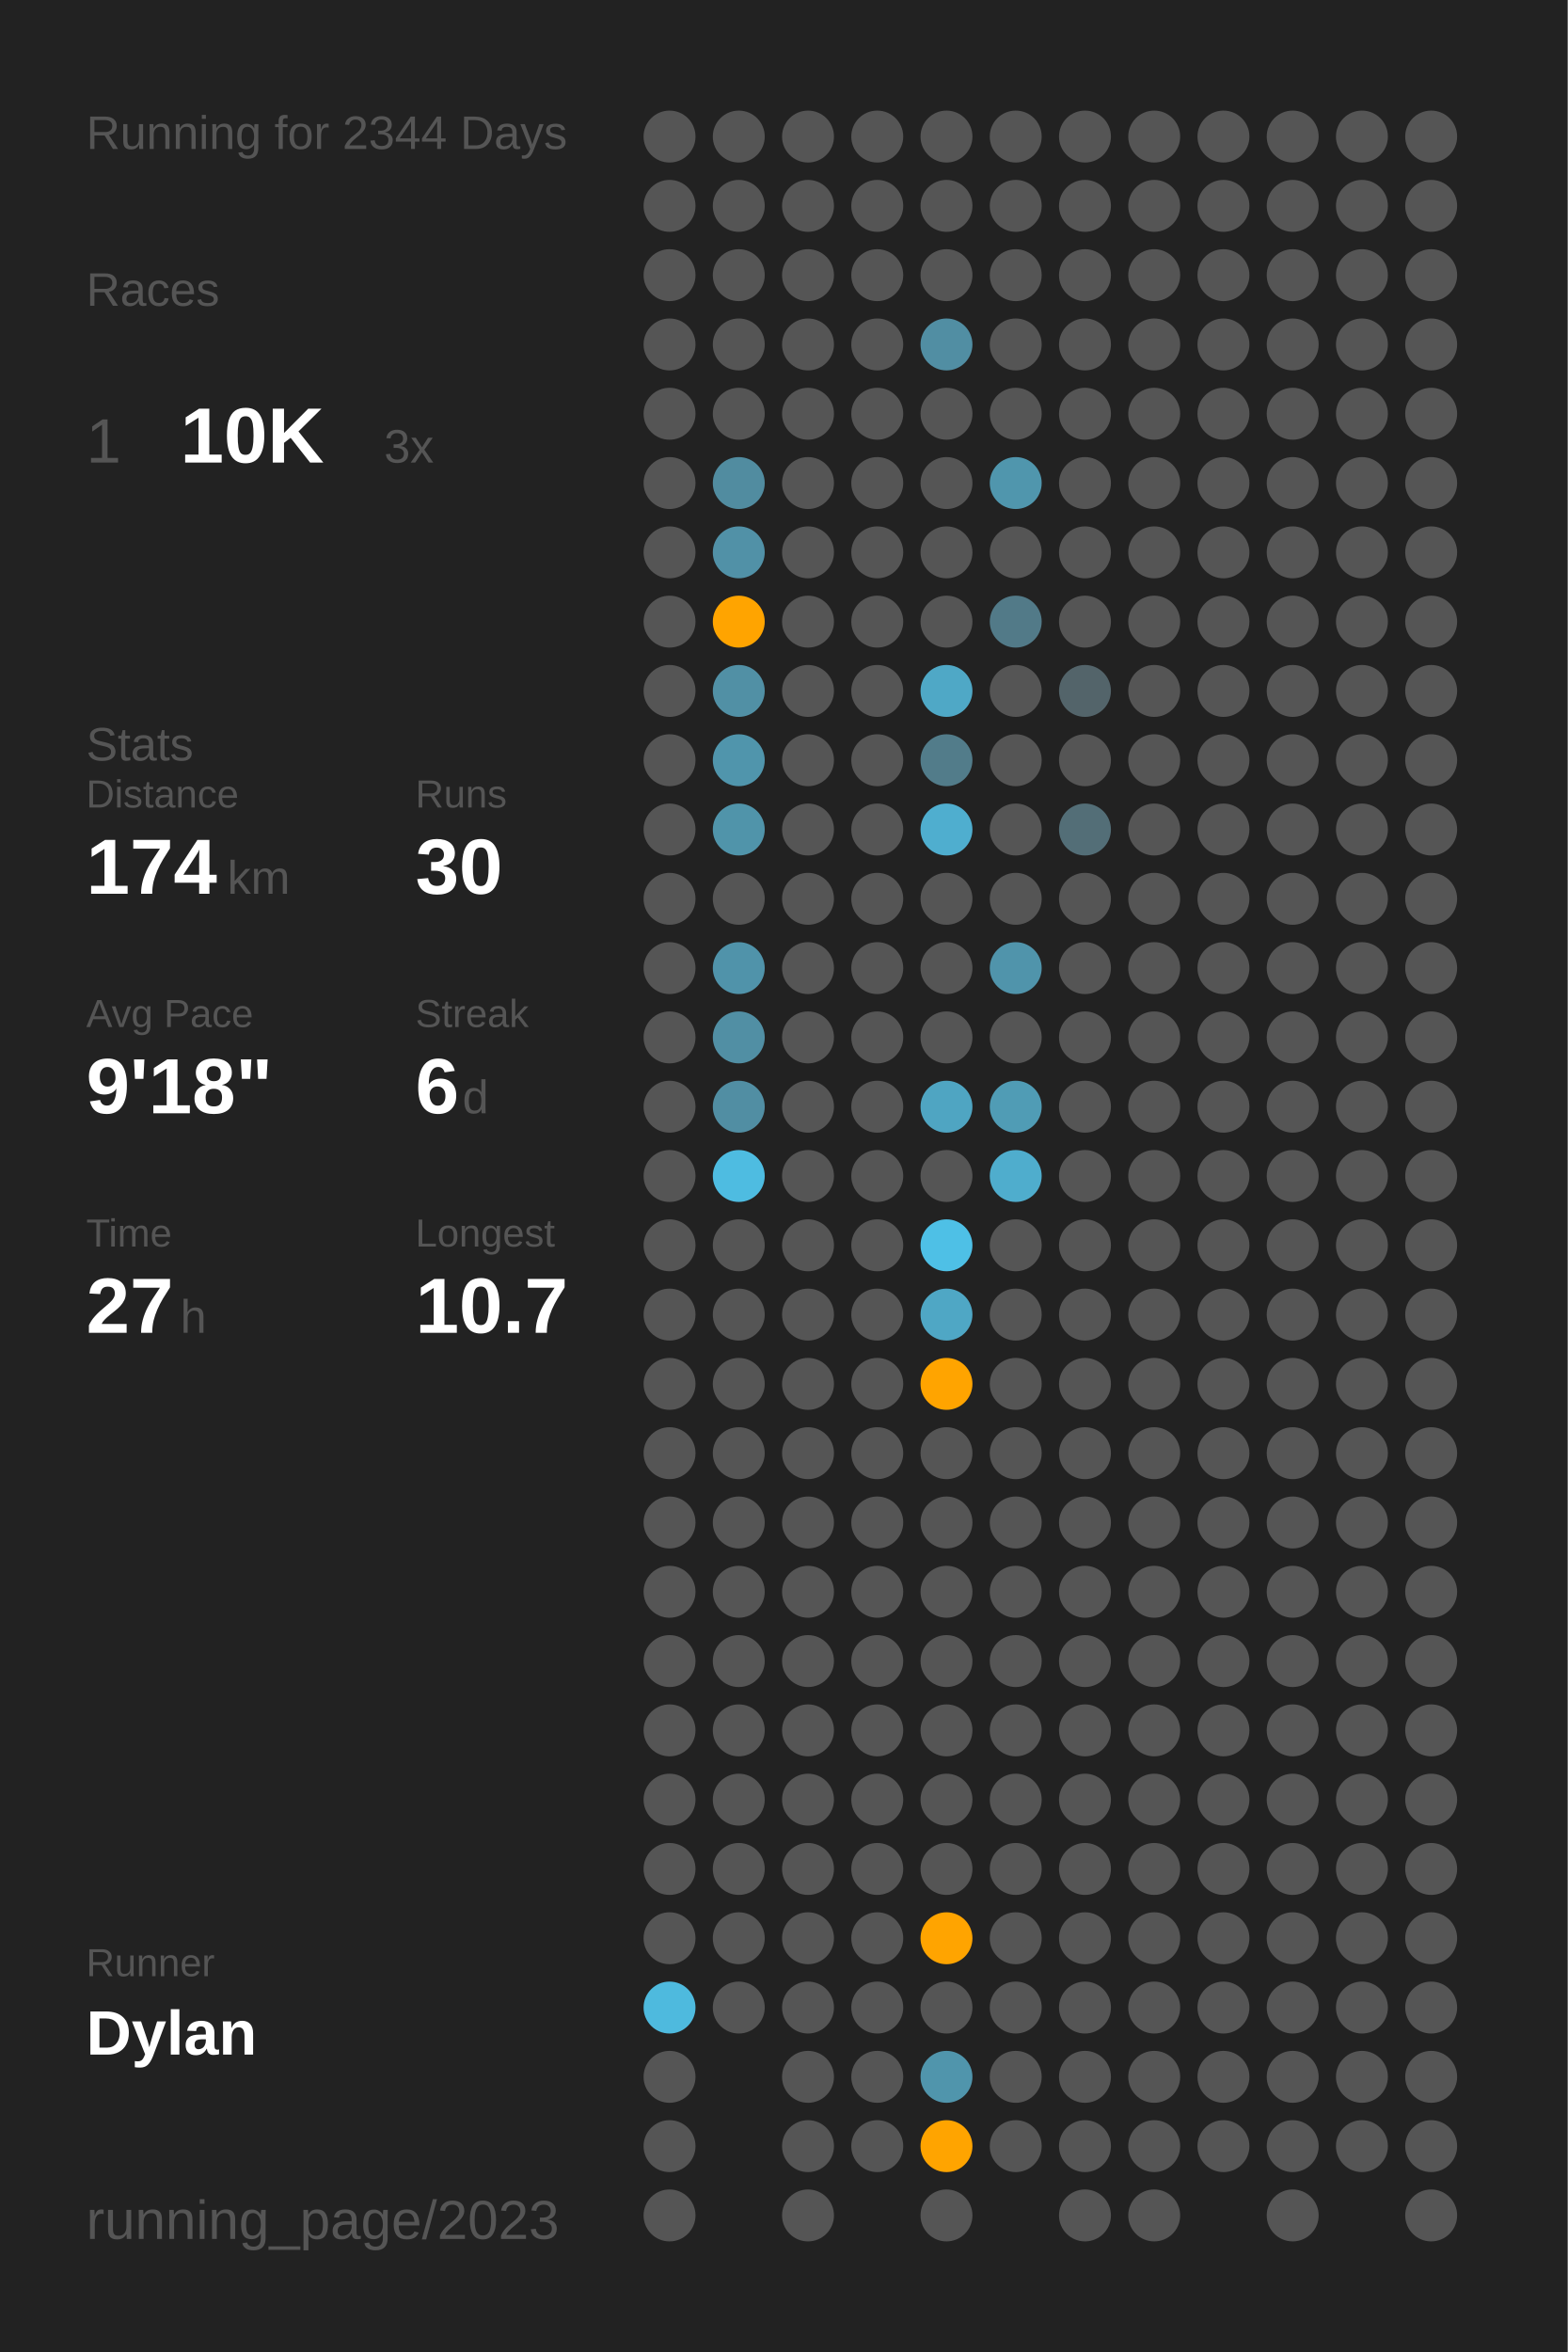
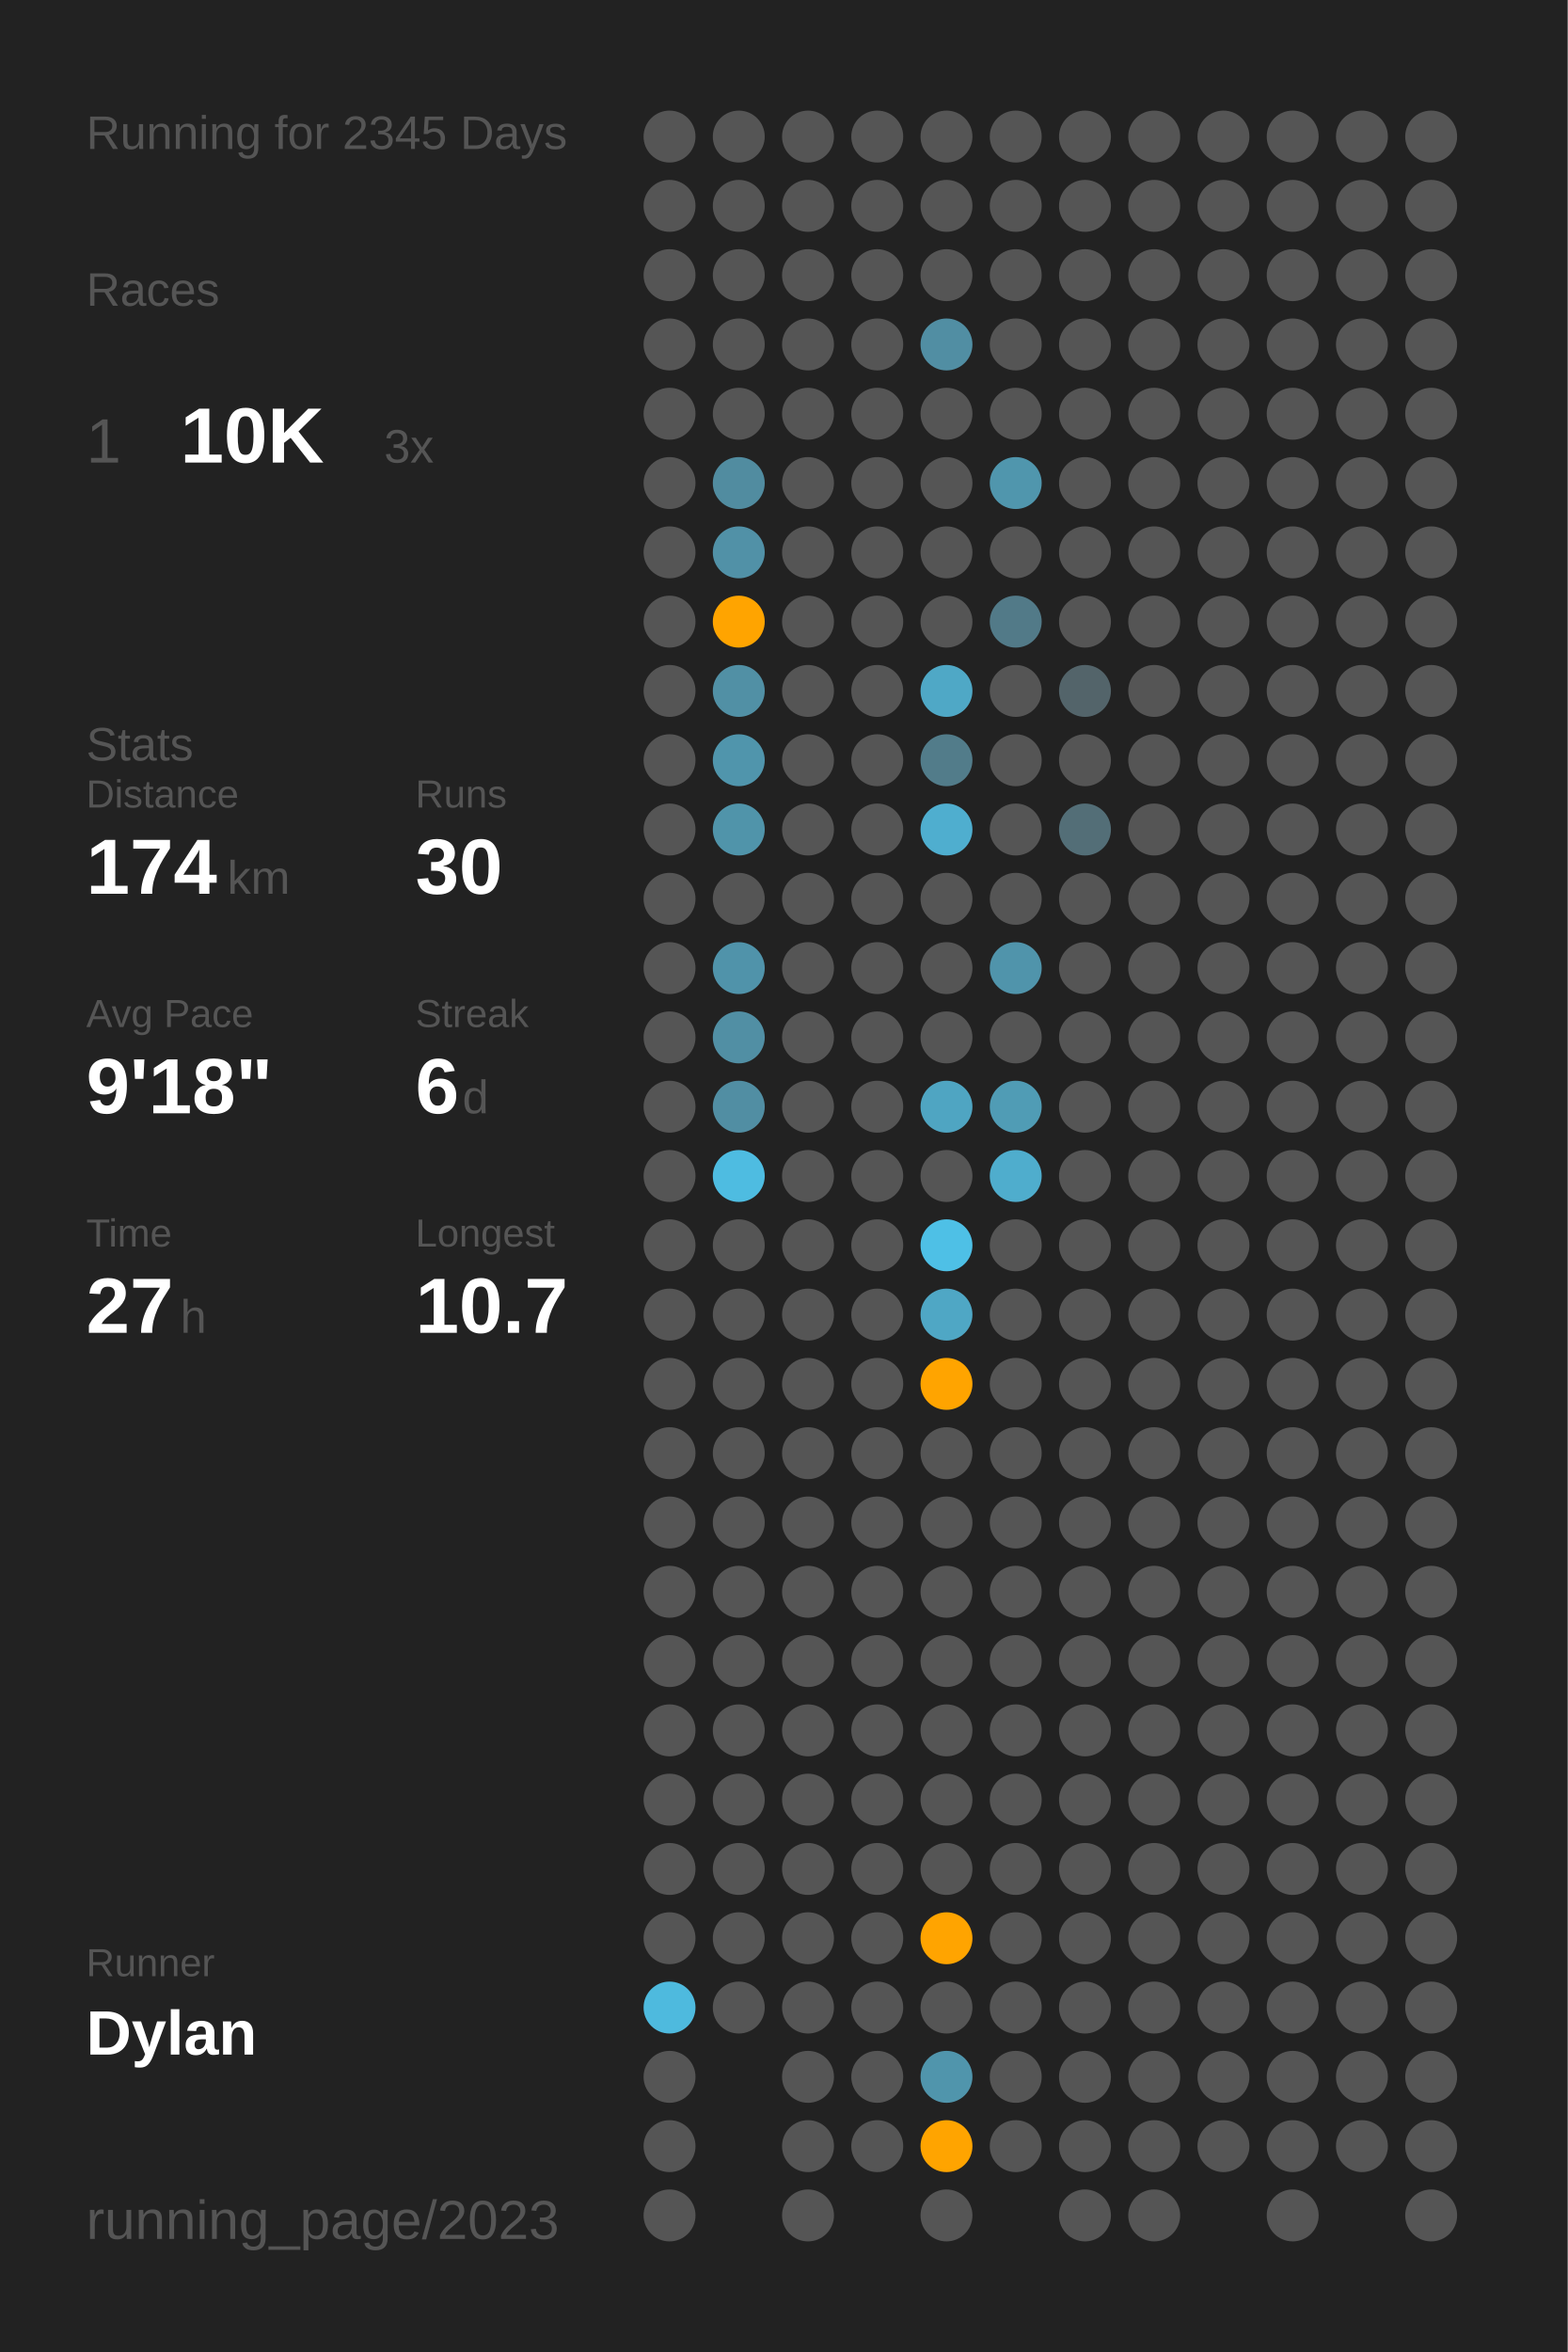
<svg xmlns="http://www.w3.org/2000/svg" baseProfile="full" height="300mm" version="1.1" viewBox="0,0,200,300" width="200mm">
  <defs />
  <rect fill="#222222" height="300" width="200" x="0" y="0" />
-   <text fill="#555555" style="font-size:6px; font-family:Arial;" x="11" y="19">Running for 2344 Days</text>
+   <text fill="#555555" style="font-size:6px; font-family:Arial;" x="11" y="19">Running for 2345 Days</text>
  <text fill="#555555" style="font-size:6px; font-family:Arial;" x="11" y="39">Races</text>
  <text fill="#555555" style="font-size:8px; font-family:Arial;" x="11" y="59">1</text>
  <text fill="#FFFFFF" style="font-size:10px; font-family:Arial; font-weight:bold;" x="23" y="59">10K</text>
  <text fill="#555555" style="font-size:6px; font-family:Arial;" x="49" y="59">3x</text>
  <text fill="#555555" style="font-size:6px; font-family:Arial;" x="11" y="97">Stats</text>
  <text fill="#555555" style="font-size:5px; font-family:Arial;" x="11" y="103">Distance</text>
  <text fill="#FFFFFF" style="font-size:10px; font-family:Arial; font-weight:bold;" x="11" y="114">174</text>
  <text fill="#555555" style="font-size:6px; font-family:Arial;" x="29" y="114">km</text>
  <text fill="#555555" style="font-size:5px; font-family:Arial;" x="53" y="103">Runs</text>
  <text fill="#FFFFFF" style="font-size:10px; font-family:Arial; font-weight:bold;" x="53" y="114">30</text>
  <text fill="#555555" style="font-size:5px; font-family:Arial;" x="11" y="131">Avg Pace</text>
  <text fill="#FFFFFF" style="font-size:10px; font-family:Arial; font-weight:bold;" x="11" y="142">9'18"</text>
  <text fill="#555555" style="font-size:5px; font-family:Arial;" x="53" y="131">Streak</text>
  <text fill="#FFFFFF" style="font-size:10px; font-family:Arial; font-weight:bold;" x="53" y="142">6</text>
  <text fill="#555555" style="font-size:6px; font-family:Arial;" x="59" y="142">d</text>
  <text fill="#555555" style="font-size:5px; font-family:Arial;" x="11" y="159">Time</text>
  <text fill="#FFFFFF" style="font-size:10px; font-family:Arial; font-weight:bold;" x="11" y="170">27</text>
  <text fill="#555555" style="font-size:6px; font-family:Arial;" x="23" y="170">h</text>
  <text fill="#555555" style="font-size:5px; font-family:Arial;" x="53" y="159">Longest</text>
  <text fill="#FFFFFF" style="font-size:10px; font-family:Arial; font-weight:bold;" x="53" y="170">10.7</text>
  <text fill="#555555" style="font-size:5px; font-family:Arial;" x="11" y="252.065">Runner</text>
  <text fill="#FFFFFF" style="font-size:8px; font-family:Arial; font-weight:bold;" x="11" y="262.065">Dylan</text>
  <text fill="#555555" style="font-size:7px; font-family:Arial;" x="11" y="285.581">running_page/2023</text>
  <circle cx="85.417" cy="17.419" fill="#555555" r="3.312" />
  <circle cx="85.417" cy="26.258" fill="#555555" r="3.312" />
  <circle cx="85.417" cy="35.097" fill="#555555" r="3.312" />
  <circle cx="85.417" cy="43.935" fill="#555555" r="3.312" />
  <circle cx="85.417" cy="52.774" fill="#555555" r="3.312" />
  <circle cx="85.417" cy="61.613" fill="#555555" r="3.312" />
  <circle cx="85.417" cy="70.452" fill="#555555" r="3.312" />
  <circle cx="85.417" cy="79.29" fill="#555555" r="3.312" />
  <circle cx="85.417" cy="88.129" fill="#555555" r="3.312" />
  <circle cx="85.417" cy="96.968" fill="#555555" r="3.312" />
  <circle cx="85.417" cy="105.806" fill="#555555" r="3.312" />
  <circle cx="85.417" cy="114.645" fill="#555555" r="3.312" />
  <circle cx="85.417" cy="123.484" fill="#555555" r="3.312" />
  <circle cx="85.417" cy="132.323" fill="#555555" r="3.312" />
  <circle cx="85.417" cy="141.161" fill="#555555" r="3.312" />
  <circle cx="85.417" cy="150" fill="#555555" r="3.312" />
  <circle cx="85.417" cy="158.839" fill="#555555" r="3.312" />
  <circle cx="85.417" cy="167.677" fill="#555555" r="3.312" />
  <circle cx="85.417" cy="176.516" fill="#555555" r="3.312" />
  <circle cx="85.417" cy="185.355" fill="#555555" r="3.312" />
  <circle cx="85.417" cy="194.194" fill="#555555" r="3.312" />
  <circle cx="85.417" cy="203.032" fill="#555555" r="3.312" />
  <circle cx="85.417" cy="211.871" fill="#555555" r="3.312" />
  <circle cx="85.417" cy="220.71" fill="#555555" r="3.312" />
  <circle cx="85.417" cy="229.548" fill="#555555" r="3.312" />
  <circle cx="85.417" cy="238.387" fill="#555555" r="3.312" />
  <circle cx="85.417" cy="247.226" fill="#555555" r="3.312" />
  <circle cx="85.417" cy="256.065" fill="#4ebade" r="3.312" />
  <circle cx="85.417" cy="264.903" fill="#555555" r="3.312" />
  <circle cx="85.417" cy="273.742" fill="#555555" r="3.312" />
  <circle cx="85.417" cy="282.581" fill="#555555" r="3.312" />
  <circle cx="94.25" cy="17.419" fill="#555555" r="3.312" />
  <circle cx="94.25" cy="26.258" fill="#555555" r="3.312" />
  <circle cx="94.25" cy="35.097" fill="#555555" r="3.312" />
  <circle cx="94.25" cy="43.935" fill="#555555" r="3.312" />
  <circle cx="94.25" cy="52.774" fill="#555555" r="3.312" />
  <circle cx="94.25" cy="61.613" fill="#518ca0" r="3.312" />
  <circle cx="94.25" cy="70.452" fill="#5191a7" r="3.312" />
  <circle cx="94.25" cy="79.29" fill="#ffa400" r="3.312" />
  <circle cx="94.25" cy="88.129" fill="#5190a5" r="3.312" />
  <circle cx="94.25" cy="96.968" fill="#5095ac" r="3.312" />
  <circle cx="94.25" cy="105.806" fill="#5094aa" r="3.312" />
  <circle cx="94.25" cy="114.645" fill="#555555" r="3.312" />
  <circle cx="94.25" cy="123.484" fill="#5093aa" r="3.312" />
  <circle cx="94.25" cy="132.323" fill="#518fa4" r="3.312" />
  <circle cx="94.25" cy="141.161" fill="#518ea3" r="3.312" />
  <circle cx="94.25" cy="150" fill="#4ebce1" r="3.312" />
  <circle cx="94.25" cy="158.839" fill="#555555" r="3.312" />
  <circle cx="94.25" cy="167.677" fill="#555555" r="3.312" />
  <circle cx="94.25" cy="176.516" fill="#555555" r="3.312" />
  <circle cx="94.25" cy="185.355" fill="#555555" r="3.312" />
  <circle cx="94.25" cy="194.194" fill="#555555" r="3.312" />
  <circle cx="94.25" cy="203.032" fill="#555555" r="3.312" />
  <circle cx="94.25" cy="211.871" fill="#555555" r="3.312" />
  <circle cx="94.25" cy="220.71" fill="#555555" r="3.312" />
  <circle cx="94.25" cy="229.548" fill="#555555" r="3.312" />
  <circle cx="94.25" cy="238.387" fill="#555555" r="3.312" />
  <circle cx="94.25" cy="247.226" fill="#555555" r="3.312" />
  <circle cx="94.25" cy="256.065" fill="#555555" r="3.312" />
  <circle cx="103.083" cy="17.419" fill="#555555" r="3.312" />
  <circle cx="103.083" cy="26.258" fill="#555555" r="3.312" />
  <circle cx="103.083" cy="35.097" fill="#555555" r="3.312" />
  <circle cx="103.083" cy="43.935" fill="#555555" r="3.312" />
  <circle cx="103.083" cy="52.774" fill="#555555" r="3.312" />
  <circle cx="103.083" cy="61.613" fill="#555555" r="3.312" />
  <circle cx="103.083" cy="70.452" fill="#555555" r="3.312" />
  <circle cx="103.083" cy="79.29" fill="#555555" r="3.312" />
  <circle cx="103.083" cy="88.129" fill="#555555" r="3.312" />
  <circle cx="103.083" cy="96.968" fill="#555555" r="3.312" />
  <circle cx="103.083" cy="105.806" fill="#555555" r="3.312" />
  <circle cx="103.083" cy="114.645" fill="#555555" r="3.312" />
  <circle cx="103.083" cy="123.484" fill="#555555" r="3.312" />
  <circle cx="103.083" cy="132.323" fill="#555555" r="3.312" />
  <circle cx="103.083" cy="141.161" fill="#555555" r="3.312" />
  <circle cx="103.083" cy="150" fill="#555555" r="3.312" />
  <circle cx="103.083" cy="158.839" fill="#555555" r="3.312" />
  <circle cx="103.083" cy="167.677" fill="#555555" r="3.312" />
  <circle cx="103.083" cy="176.516" fill="#555555" r="3.312" />
  <circle cx="103.083" cy="185.355" fill="#555555" r="3.312" />
  <circle cx="103.083" cy="194.194" fill="#555555" r="3.312" />
  <circle cx="103.083" cy="203.032" fill="#555555" r="3.312" />
  <circle cx="103.083" cy="211.871" fill="#555555" r="3.312" />
  <circle cx="103.083" cy="220.71" fill="#555555" r="3.312" />
  <circle cx="103.083" cy="229.548" fill="#555555" r="3.312" />
  <circle cx="103.083" cy="238.387" fill="#555555" r="3.312" />
  <circle cx="103.083" cy="247.226" fill="#555555" r="3.312" />
  <circle cx="103.083" cy="256.065" fill="#555555" r="3.312" />
  <circle cx="103.083" cy="264.903" fill="#555555" r="3.312" />
  <circle cx="103.083" cy="273.742" fill="#555555" r="3.312" />
  <circle cx="103.083" cy="282.581" fill="#555555" r="3.312" />
  <circle cx="111.917" cy="17.419" fill="#555555" r="3.312" />
  <circle cx="111.917" cy="26.258" fill="#555555" r="3.312" />
  <circle cx="111.917" cy="35.097" fill="#555555" r="3.312" />
  <circle cx="111.917" cy="43.935" fill="#555555" r="3.312" />
  <circle cx="111.917" cy="52.774" fill="#555555" r="3.312" />
  <circle cx="111.917" cy="61.613" fill="#555555" r="3.312" />
  <circle cx="111.917" cy="70.452" fill="#555555" r="3.312" />
  <circle cx="111.917" cy="79.29" fill="#555555" r="3.312" />
  <circle cx="111.917" cy="88.129" fill="#555555" r="3.312" />
  <circle cx="111.917" cy="96.968" fill="#555555" r="3.312" />
  <circle cx="111.917" cy="105.806" fill="#555555" r="3.312" />
  <circle cx="111.917" cy="114.645" fill="#555555" r="3.312" />
  <circle cx="111.917" cy="123.484" fill="#555555" r="3.312" />
  <circle cx="111.917" cy="132.323" fill="#555555" r="3.312" />
  <circle cx="111.917" cy="141.161" fill="#555555" r="3.312" />
  <circle cx="111.917" cy="150" fill="#555555" r="3.312" />
  <circle cx="111.917" cy="158.839" fill="#555555" r="3.312" />
  <circle cx="111.917" cy="167.677" fill="#555555" r="3.312" />
  <circle cx="111.917" cy="176.516" fill="#555555" r="3.312" />
  <circle cx="111.917" cy="185.355" fill="#555555" r="3.312" />
  <circle cx="111.917" cy="194.194" fill="#555555" r="3.312" />
  <circle cx="111.917" cy="203.032" fill="#555555" r="3.312" />
  <circle cx="111.917" cy="211.871" fill="#555555" r="3.312" />
  <circle cx="111.917" cy="220.71" fill="#555555" r="3.312" />
  <circle cx="111.917" cy="229.548" fill="#555555" r="3.312" />
  <circle cx="111.917" cy="238.387" fill="#555555" r="3.312" />
  <circle cx="111.917" cy="247.226" fill="#555555" r="3.312" />
  <circle cx="111.917" cy="256.065" fill="#555555" r="3.312" />
  <circle cx="111.917" cy="264.903" fill="#555555" r="3.312" />
  <circle cx="111.917" cy="273.742" fill="#555555" r="3.312" />
  <circle cx="120.75" cy="17.419" fill="#555555" r="3.312" />
  <circle cx="120.75" cy="26.258" fill="#555555" r="3.312" />
  <circle cx="120.75" cy="35.097" fill="#555555" r="3.312" />
  <circle cx="120.75" cy="43.935" fill="#518ea3" r="3.312" />
  <circle cx="120.75" cy="52.774" fill="#555555" r="3.312" />
  <circle cx="120.75" cy="61.613" fill="#555555" r="3.312" />
  <circle cx="120.75" cy="70.452" fill="#555555" r="3.312" />
  <circle cx="120.75" cy="79.29" fill="#555555" r="3.312" />
  <circle cx="120.75" cy="88.129" fill="#4fa8c6" r="3.312" />
  <circle cx="120.75" cy="96.968" fill="#527c8a" r="3.312" />
  <circle cx="120.75" cy="105.806" fill="#4faecf" r="3.312" />
  <circle cx="120.75" cy="114.645" fill="#555555" r="3.312" />
  <circle cx="120.75" cy="123.484" fill="#555555" r="3.312" />
  <circle cx="120.75" cy="132.323" fill="#555555" r="3.312" />
  <circle cx="120.75" cy="141.161" fill="#4fa5c2" r="3.312" />
  <circle cx="120.75" cy="150" fill="#555555" r="3.312" />
  <circle cx="120.75" cy="158.839" fill="#4ec0e6" r="3.312" />
  <circle cx="120.75" cy="167.677" fill="#4fa7c5" r="3.312" />
  <circle cx="120.75" cy="176.516" fill="#ffa400" r="3.312" />
  <circle cx="120.75" cy="185.355" fill="#555555" r="3.312" />
  <circle cx="120.75" cy="194.194" fill="#555555" r="3.312" />
  <circle cx="120.75" cy="203.032" fill="#555555" r="3.312" />
  <circle cx="120.75" cy="211.871" fill="#555555" r="3.312" />
  <circle cx="120.75" cy="220.71" fill="#555555" r="3.312" />
  <circle cx="120.75" cy="229.548" fill="#555555" r="3.312" />
  <circle cx="120.75" cy="238.387" fill="#555555" r="3.312" />
  <circle cx="120.75" cy="247.226" fill="#ffa400" r="3.312" />
  <circle cx="120.75" cy="256.065" fill="#555555" r="3.312" />
  <circle cx="120.75" cy="264.903" fill="#5095ac" r="3.312" />
  <circle cx="120.75" cy="273.742" fill="#ffa400" r="3.312" />
  <circle cx="120.75" cy="282.581" fill="#555555" r="3.312" />
  <circle cx="129.583" cy="17.419" fill="#555555" r="3.312" />
  <circle cx="129.583" cy="26.258" fill="#555555" r="3.312" />
  <circle cx="129.583" cy="35.097" fill="#555555" r="3.312" />
  <circle cx="129.583" cy="43.935" fill="#555555" r="3.312" />
  <circle cx="129.583" cy="52.774" fill="#555555" r="3.312" />
  <circle cx="129.583" cy="61.613" fill="#5096ad" r="3.312" />
  <circle cx="129.583" cy="70.452" fill="#555555" r="3.312" />
  <circle cx="129.583" cy="79.29" fill="#527a88" r="3.312" />
  <circle cx="129.583" cy="88.129" fill="#555555" r="3.312" />
  <circle cx="129.583" cy="96.968" fill="#555555" r="3.312" />
  <circle cx="129.583" cy="105.806" fill="#555555" r="3.312" />
  <circle cx="129.583" cy="114.645" fill="#555555" r="3.312" />
  <circle cx="129.583" cy="123.484" fill="#5094ab" r="3.312" />
  <circle cx="129.583" cy="132.323" fill="#555555" r="3.312" />
  <circle cx="129.583" cy="141.161" fill="#509cb5" r="3.312" />
  <circle cx="129.583" cy="150" fill="#4fadcd" r="3.312" />
  <circle cx="129.583" cy="158.839" fill="#555555" r="3.312" />
  <circle cx="129.583" cy="167.677" fill="#555555" r="3.312" />
  <circle cx="129.583" cy="176.516" fill="#555555" r="3.312" />
  <circle cx="129.583" cy="185.355" fill="#555555" r="3.312" />
  <circle cx="129.583" cy="194.194" fill="#555555" r="3.312" />
  <circle cx="129.583" cy="203.032" fill="#555555" r="3.312" />
  <circle cx="129.583" cy="211.871" fill="#555555" r="3.312" />
  <circle cx="129.583" cy="220.71" fill="#555555" r="3.312" />
  <circle cx="129.583" cy="229.548" fill="#555555" r="3.312" />
  <circle cx="129.583" cy="238.387" fill="#555555" r="3.312" />
  <circle cx="129.583" cy="247.226" fill="#555555" r="3.312" />
  <circle cx="129.583" cy="256.065" fill="#555555" r="3.312" />
  <circle cx="129.583" cy="264.903" fill="#555555" r="3.312" />
  <circle cx="129.583" cy="273.742" fill="#555555" r="3.312" />
  <circle cx="138.417" cy="17.419" fill="#555555" r="3.312" />
  <circle cx="138.417" cy="26.258" fill="#555555" r="3.312" />
  <circle cx="138.417" cy="35.097" fill="#555555" r="3.312" />
  <circle cx="138.417" cy="43.935" fill="#555555" r="3.312" />
  <circle cx="138.417" cy="52.774" fill="#555555" r="3.312" />
  <circle cx="138.417" cy="61.613" fill="#555555" r="3.312" />
  <circle cx="138.417" cy="70.452" fill="#555555" r="3.312" />
  <circle cx="138.417" cy="79.29" fill="#555555" r="3.312" />
  <circle cx="138.417" cy="88.129" fill="#53646a" r="3.312" />
  <circle cx="138.417" cy="96.968" fill="#555555" r="3.312" />
  <circle cx="138.417" cy="105.806" fill="#536e77" r="3.312" />
  <circle cx="138.417" cy="114.645" fill="#555555" r="3.312" />
  <circle cx="138.417" cy="123.484" fill="#555555" r="3.312" />
  <circle cx="138.417" cy="132.323" fill="#555555" r="3.312" />
  <circle cx="138.417" cy="141.161" fill="#555555" r="3.312" />
  <circle cx="138.417" cy="150" fill="#555555" r="3.312" />
  <circle cx="138.417" cy="158.839" fill="#555555" r="3.312" />
  <circle cx="138.417" cy="167.677" fill="#555555" r="3.312" />
  <circle cx="138.417" cy="176.516" fill="#555555" r="3.312" />
  <circle cx="138.417" cy="185.355" fill="#555555" r="3.312" />
  <circle cx="138.417" cy="194.194" fill="#555555" r="3.312" />
  <circle cx="138.417" cy="203.032" fill="#555555" r="3.312" />
  <circle cx="138.417" cy="211.871" fill="#555555" r="3.312" />
  <circle cx="138.417" cy="220.71" fill="#555555" r="3.312" />
  <circle cx="138.417" cy="229.548" fill="#555555" r="3.312" />
  <circle cx="138.417" cy="238.387" fill="#555555" r="3.312" />
  <circle cx="138.417" cy="247.226" fill="#555555" r="3.312" />
  <circle cx="138.417" cy="256.065" fill="#555555" r="3.312" />
  <circle cx="138.417" cy="264.903" fill="#555555" r="3.312" />
  <circle cx="138.417" cy="273.742" fill="#555555" r="3.312" />
  <circle cx="138.417" cy="282.581" fill="#555555" r="3.312" />
  <circle cx="147.25" cy="17.419" fill="#555555" r="3.312" />
  <circle cx="147.25" cy="26.258" fill="#555555" r="3.312" />
  <circle cx="147.25" cy="35.097" fill="#555555" r="3.312" />
  <circle cx="147.25" cy="43.935" fill="#555555" r="3.312" />
  <circle cx="147.25" cy="52.774" fill="#555555" r="3.312" />
  <circle cx="147.25" cy="61.613" fill="#555555" r="3.312" />
  <circle cx="147.25" cy="70.452" fill="#555555" r="3.312" />
  <circle cx="147.25" cy="79.29" fill="#555555" r="3.312" />
  <circle cx="147.25" cy="88.129" fill="#555555" r="3.312" />
  <circle cx="147.25" cy="96.968" fill="#555555" r="3.312" />
  <circle cx="147.25" cy="105.806" fill="#555555" r="3.312" />
  <circle cx="147.25" cy="114.645" fill="#555555" r="3.312" />
  <circle cx="147.25" cy="123.484" fill="#555555" r="3.312" />
  <circle cx="147.25" cy="132.323" fill="#555555" r="3.312" />
  <circle cx="147.25" cy="141.161" fill="#555555" r="3.312" />
  <circle cx="147.25" cy="150" fill="#555555" r="3.312" />
  <circle cx="147.25" cy="158.839" fill="#555555" r="3.312" />
  <circle cx="147.25" cy="167.677" fill="#555555" r="3.312" />
  <circle cx="147.25" cy="176.516" fill="#555555" r="3.312" />
  <circle cx="147.25" cy="185.355" fill="#555555" r="3.312" />
  <circle cx="147.25" cy="194.194" fill="#555555" r="3.312" />
  <circle cx="147.25" cy="203.032" fill="#555555" r="3.312" />
  <circle cx="147.25" cy="211.871" fill="#555555" r="3.312" />
  <circle cx="147.25" cy="220.71" fill="#555555" r="3.312" />
  <circle cx="147.25" cy="229.548" fill="#555555" r="3.312" />
  <circle cx="147.25" cy="238.387" fill="#555555" r="3.312" />
  <circle cx="147.25" cy="247.226" fill="#555555" r="3.312" />
  <circle cx="147.25" cy="256.065" fill="#555555" r="3.312" />
  <circle cx="147.25" cy="264.903" fill="#555555" r="3.312" />
  <circle cx="147.25" cy="273.742" fill="#555555" r="3.312" />
  <circle cx="147.25" cy="282.581" fill="#555555" r="3.312" />
  <circle cx="156.083" cy="17.419" fill="#555555" r="3.312" />
  <circle cx="156.083" cy="26.258" fill="#555555" r="3.312" />
  <circle cx="156.083" cy="35.097" fill="#555555" r="3.312" />
  <circle cx="156.083" cy="43.935" fill="#555555" r="3.312" />
  <circle cx="156.083" cy="52.774" fill="#555555" r="3.312" />
  <circle cx="156.083" cy="61.613" fill="#555555" r="3.312" />
  <circle cx="156.083" cy="70.452" fill="#555555" r="3.312" />
  <circle cx="156.083" cy="79.29" fill="#555555" r="3.312" />
  <circle cx="156.083" cy="88.129" fill="#555555" r="3.312" />
  <circle cx="156.083" cy="96.968" fill="#555555" r="3.312" />
  <circle cx="156.083" cy="105.806" fill="#555555" r="3.312" />
  <circle cx="156.083" cy="114.645" fill="#555555" r="3.312" />
  <circle cx="156.083" cy="123.484" fill="#555555" r="3.312" />
  <circle cx="156.083" cy="132.323" fill="#555555" r="3.312" />
  <circle cx="156.083" cy="141.161" fill="#555555" r="3.312" />
  <circle cx="156.083" cy="150" fill="#555555" r="3.312" />
  <circle cx="156.083" cy="158.839" fill="#555555" r="3.312" />
  <circle cx="156.083" cy="167.677" fill="#555555" r="3.312" />
  <circle cx="156.083" cy="176.516" fill="#555555" r="3.312" />
  <circle cx="156.083" cy="185.355" fill="#555555" r="3.312" />
  <circle cx="156.083" cy="194.194" fill="#555555" r="3.312" />
  <circle cx="156.083" cy="203.032" fill="#555555" r="3.312" />
  <circle cx="156.083" cy="211.871" fill="#555555" r="3.312" />
  <circle cx="156.083" cy="220.71" fill="#555555" r="3.312" />
  <circle cx="156.083" cy="229.548" fill="#555555" r="3.312" />
  <circle cx="156.083" cy="238.387" fill="#555555" r="3.312" />
  <circle cx="156.083" cy="247.226" fill="#555555" r="3.312" />
  <circle cx="156.083" cy="256.065" fill="#555555" r="3.312" />
  <circle cx="156.083" cy="264.903" fill="#555555" r="3.312" />
  <circle cx="156.083" cy="273.742" fill="#555555" r="3.312" />
  <circle cx="164.917" cy="17.419" fill="#555555" r="3.312" />
  <circle cx="164.917" cy="26.258" fill="#555555" r="3.312" />
  <circle cx="164.917" cy="35.097" fill="#555555" r="3.312" />
  <circle cx="164.917" cy="43.935" fill="#555555" r="3.312" />
  <circle cx="164.917" cy="52.774" fill="#555555" r="3.312" />
  <circle cx="164.917" cy="61.613" fill="#555555" r="3.312" />
  <circle cx="164.917" cy="70.452" fill="#555555" r="3.312" />
  <circle cx="164.917" cy="79.29" fill="#555555" r="3.312" />
  <circle cx="164.917" cy="88.129" fill="#555555" r="3.312" />
  <circle cx="164.917" cy="96.968" fill="#555555" r="3.312" />
  <circle cx="164.917" cy="105.806" fill="#555555" r="3.312" />
  <circle cx="164.917" cy="114.645" fill="#555555" r="3.312" />
  <circle cx="164.917" cy="123.484" fill="#555555" r="3.312" />
  <circle cx="164.917" cy="132.323" fill="#555555" r="3.312" />
  <circle cx="164.917" cy="141.161" fill="#555555" r="3.312" />
  <circle cx="164.917" cy="150" fill="#555555" r="3.312" />
  <circle cx="164.917" cy="158.839" fill="#555555" r="3.312" />
  <circle cx="164.917" cy="167.677" fill="#555555" r="3.312" />
  <circle cx="164.917" cy="176.516" fill="#555555" r="3.312" />
  <circle cx="164.917" cy="185.355" fill="#555555" r="3.312" />
  <circle cx="164.917" cy="194.194" fill="#555555" r="3.312" />
  <circle cx="164.917" cy="203.032" fill="#555555" r="3.312" />
  <circle cx="164.917" cy="211.871" fill="#555555" r="3.312" />
  <circle cx="164.917" cy="220.71" fill="#555555" r="3.312" />
  <circle cx="164.917" cy="229.548" fill="#555555" r="3.312" />
  <circle cx="164.917" cy="238.387" fill="#555555" r="3.312" />
  <circle cx="164.917" cy="247.226" fill="#555555" r="3.312" />
  <circle cx="164.917" cy="256.065" fill="#555555" r="3.312" />
  <circle cx="164.917" cy="264.903" fill="#555555" r="3.312" />
  <circle cx="164.917" cy="273.742" fill="#555555" r="3.312" />
  <circle cx="164.917" cy="282.581" fill="#555555" r="3.312" />
  <circle cx="173.75" cy="17.419" fill="#555555" r="3.312" />
  <circle cx="173.75" cy="26.258" fill="#555555" r="3.312" />
  <circle cx="173.75" cy="35.097" fill="#555555" r="3.312" />
  <circle cx="173.75" cy="43.935" fill="#555555" r="3.312" />
  <circle cx="173.75" cy="52.774" fill="#555555" r="3.312" />
  <circle cx="173.75" cy="61.613" fill="#555555" r="3.312" />
  <circle cx="173.75" cy="70.452" fill="#555555" r="3.312" />
  <circle cx="173.75" cy="79.29" fill="#555555" r="3.312" />
  <circle cx="173.75" cy="88.129" fill="#555555" r="3.312" />
  <circle cx="173.75" cy="96.968" fill="#555555" r="3.312" />
  <circle cx="173.75" cy="105.806" fill="#555555" r="3.312" />
  <circle cx="173.75" cy="114.645" fill="#555555" r="3.312" />
  <circle cx="173.75" cy="123.484" fill="#555555" r="3.312" />
  <circle cx="173.75" cy="132.323" fill="#555555" r="3.312" />
  <circle cx="173.75" cy="141.161" fill="#555555" r="3.312" />
  <circle cx="173.75" cy="150" fill="#555555" r="3.312" />
  <circle cx="173.75" cy="158.839" fill="#555555" r="3.312" />
  <circle cx="173.75" cy="167.677" fill="#555555" r="3.312" />
  <circle cx="173.75" cy="176.516" fill="#555555" r="3.312" />
  <circle cx="173.75" cy="185.355" fill="#555555" r="3.312" />
  <circle cx="173.75" cy="194.194" fill="#555555" r="3.312" />
  <circle cx="173.75" cy="203.032" fill="#555555" r="3.312" />
  <circle cx="173.75" cy="211.871" fill="#555555" r="3.312" />
  <circle cx="173.75" cy="220.71" fill="#555555" r="3.312" />
  <circle cx="173.75" cy="229.548" fill="#555555" r="3.312" />
  <circle cx="173.75" cy="238.387" fill="#555555" r="3.312" />
  <circle cx="173.75" cy="247.226" fill="#555555" r="3.312" />
  <circle cx="173.75" cy="256.065" fill="#555555" r="3.312" />
  <circle cx="173.75" cy="264.903" fill="#555555" r="3.312" />
  <circle cx="173.75" cy="273.742" fill="#555555" r="3.312" />
  <circle cx="182.583" cy="17.419" fill="#555555" r="3.312" />
  <circle cx="182.583" cy="26.258" fill="#555555" r="3.312" />
  <circle cx="182.583" cy="35.097" fill="#555555" r="3.312" />
  <circle cx="182.583" cy="43.935" fill="#555555" r="3.312" />
  <circle cx="182.583" cy="52.774" fill="#555555" r="3.312" />
  <circle cx="182.583" cy="61.613" fill="#555555" r="3.312" />
  <circle cx="182.583" cy="70.452" fill="#555555" r="3.312" />
  <circle cx="182.583" cy="79.29" fill="#555555" r="3.312" />
  <circle cx="182.583" cy="88.129" fill="#555555" r="3.312" />
  <circle cx="182.583" cy="96.968" fill="#555555" r="3.312" />
  <circle cx="182.583" cy="105.806" fill="#555555" r="3.312" />
  <circle cx="182.583" cy="114.645" fill="#555555" r="3.312" />
  <circle cx="182.583" cy="123.484" fill="#555555" r="3.312" />
  <circle cx="182.583" cy="132.323" fill="#555555" r="3.312" />
  <circle cx="182.583" cy="141.161" fill="#555555" r="3.312" />
  <circle cx="182.583" cy="150" fill="#555555" r="3.312" />
  <circle cx="182.583" cy="158.839" fill="#555555" r="3.312" />
  <circle cx="182.583" cy="167.677" fill="#555555" r="3.312" />
  <circle cx="182.583" cy="176.516" fill="#555555" r="3.312" />
  <circle cx="182.583" cy="185.355" fill="#555555" r="3.312" />
  <circle cx="182.583" cy="194.194" fill="#555555" r="3.312" />
  <circle cx="182.583" cy="203.032" fill="#555555" r="3.312" />
  <circle cx="182.583" cy="211.871" fill="#555555" r="3.312" />
  <circle cx="182.583" cy="220.71" fill="#555555" r="3.312" />
  <circle cx="182.583" cy="229.548" fill="#555555" r="3.312" />
  <circle cx="182.583" cy="238.387" fill="#555555" r="3.312" />
  <circle cx="182.583" cy="247.226" fill="#555555" r="3.312" />
  <circle cx="182.583" cy="256.065" fill="#555555" r="3.312" />
  <circle cx="182.583" cy="264.903" fill="#555555" r="3.312" />
  <circle cx="182.583" cy="273.742" fill="#555555" r="3.312" />
  <circle cx="182.583" cy="282.581" fill="#555555" r="3.312" />
</svg>
